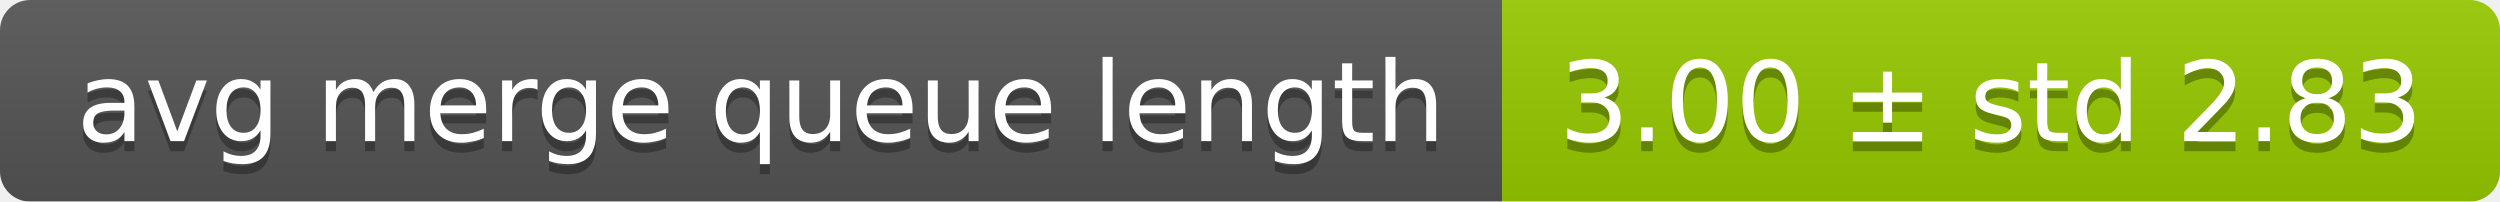
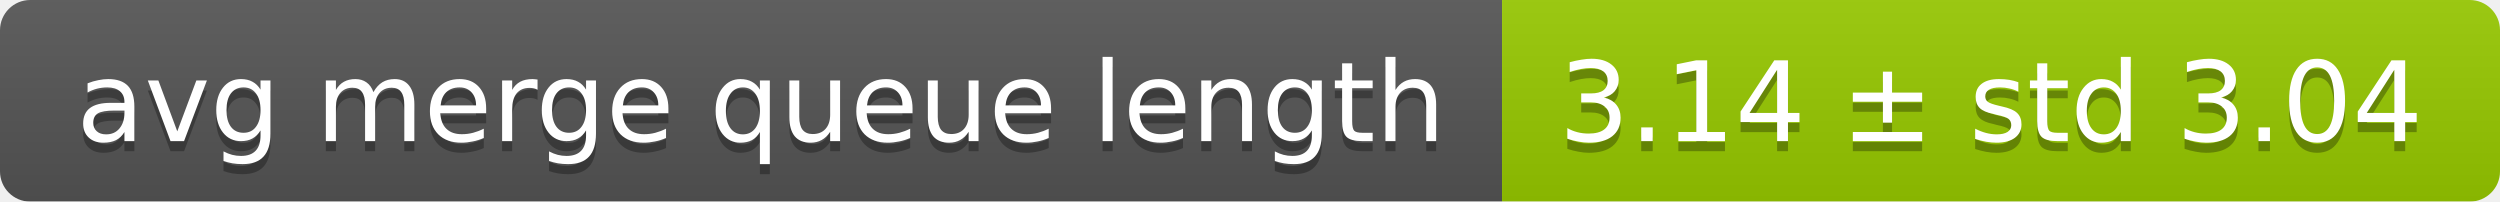
<svg xmlns="http://www.w3.org/2000/svg" width="248" height="20">
  <linearGradient id="smooth" x2="0" y2="100%">
    <stop offset="0" stop-color="#bbb" stop-opacity=".1" />
    <stop offset="1" stop-opacity=".1" />
  </linearGradient>
  <mask id="round">
    <rect width="248" height="20" rx="3" fill="#fff" />
  </mask>
  <g mask="url(#round)">
    <rect width="149" height="20" fill="#555" />
    <rect x="149" width="99" height="20" fill="#97ca00" />
    <rect width="248" height="20" fill="url(#smooth)" />
  </g>
  <g fill="#fff" text-anchor="middle" font-family="DejaVu Sans,Verdana,Geneva,sans-serif" font-size="11">
    <text x="75.5" y="15" fill="#010101" fill-opacity=".3">avg merge queue length</text>
    <text x="75.5" y="14">avg merge queue length</text>
-     <text x="197.5" y="15" fill="#010101" fill-opacity=".3">3.00 ± std 2.83</text>
-     <text x="197.5" y="14">3.00 ± std 2.83</text>
+     <text x="197.5" y="15" fill="#010101" fill-opacity=".3">3.14 ± std 3.04</text>
+     <text x="197.5" y="14">3.14 ± std 3.04</text>
  </g>
</svg>
